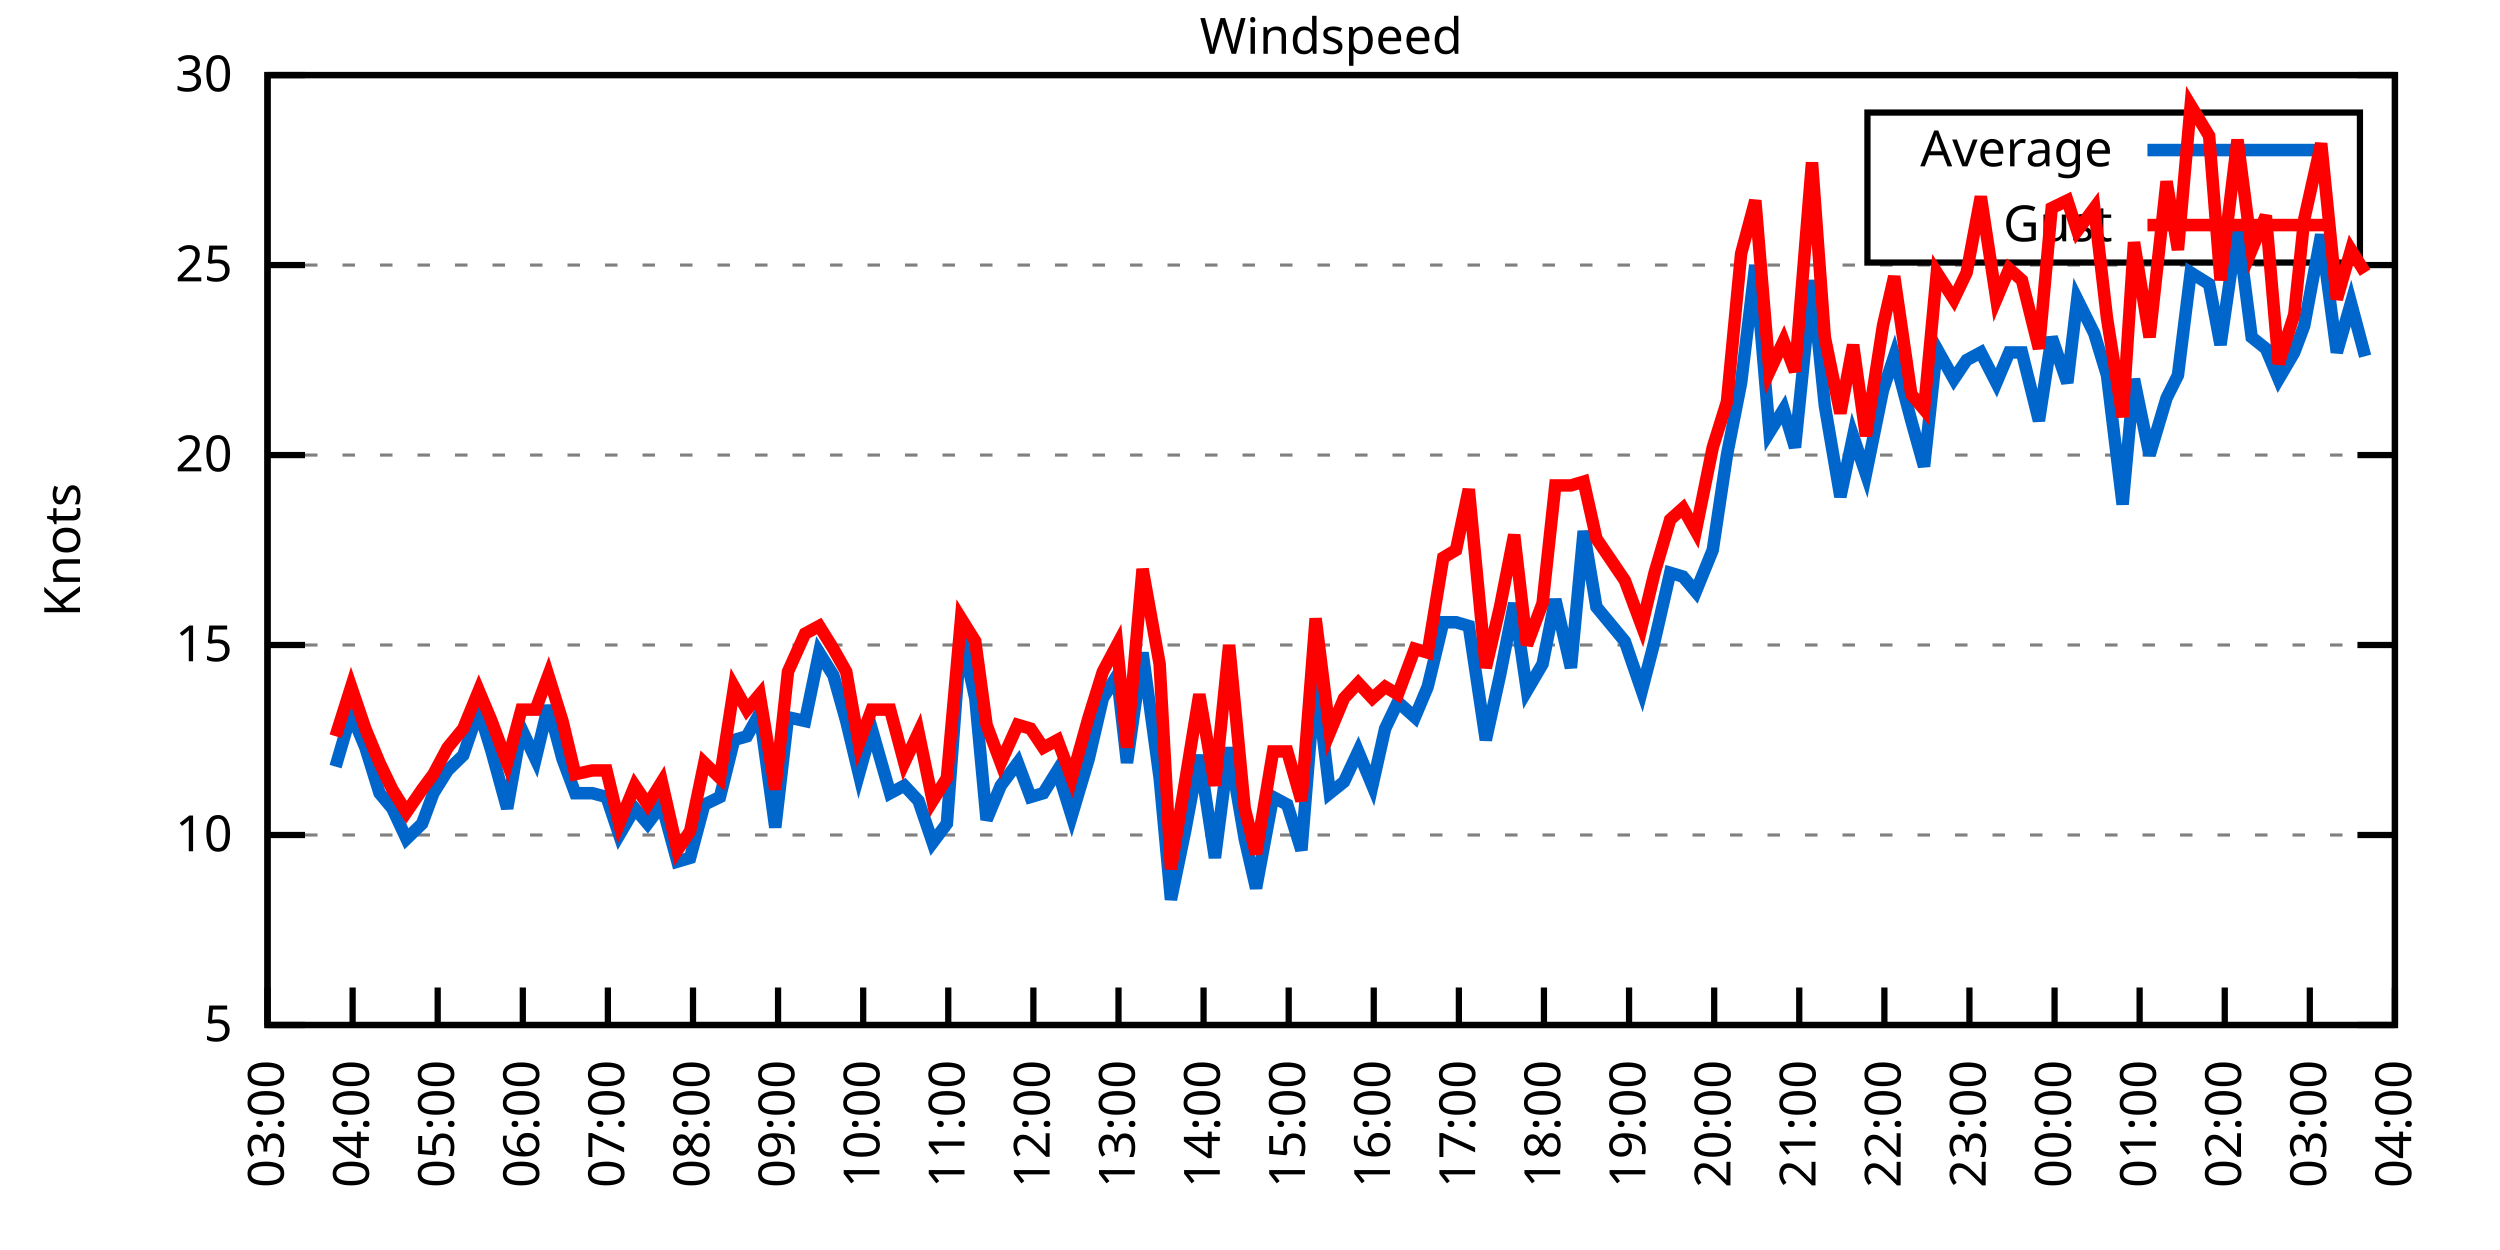
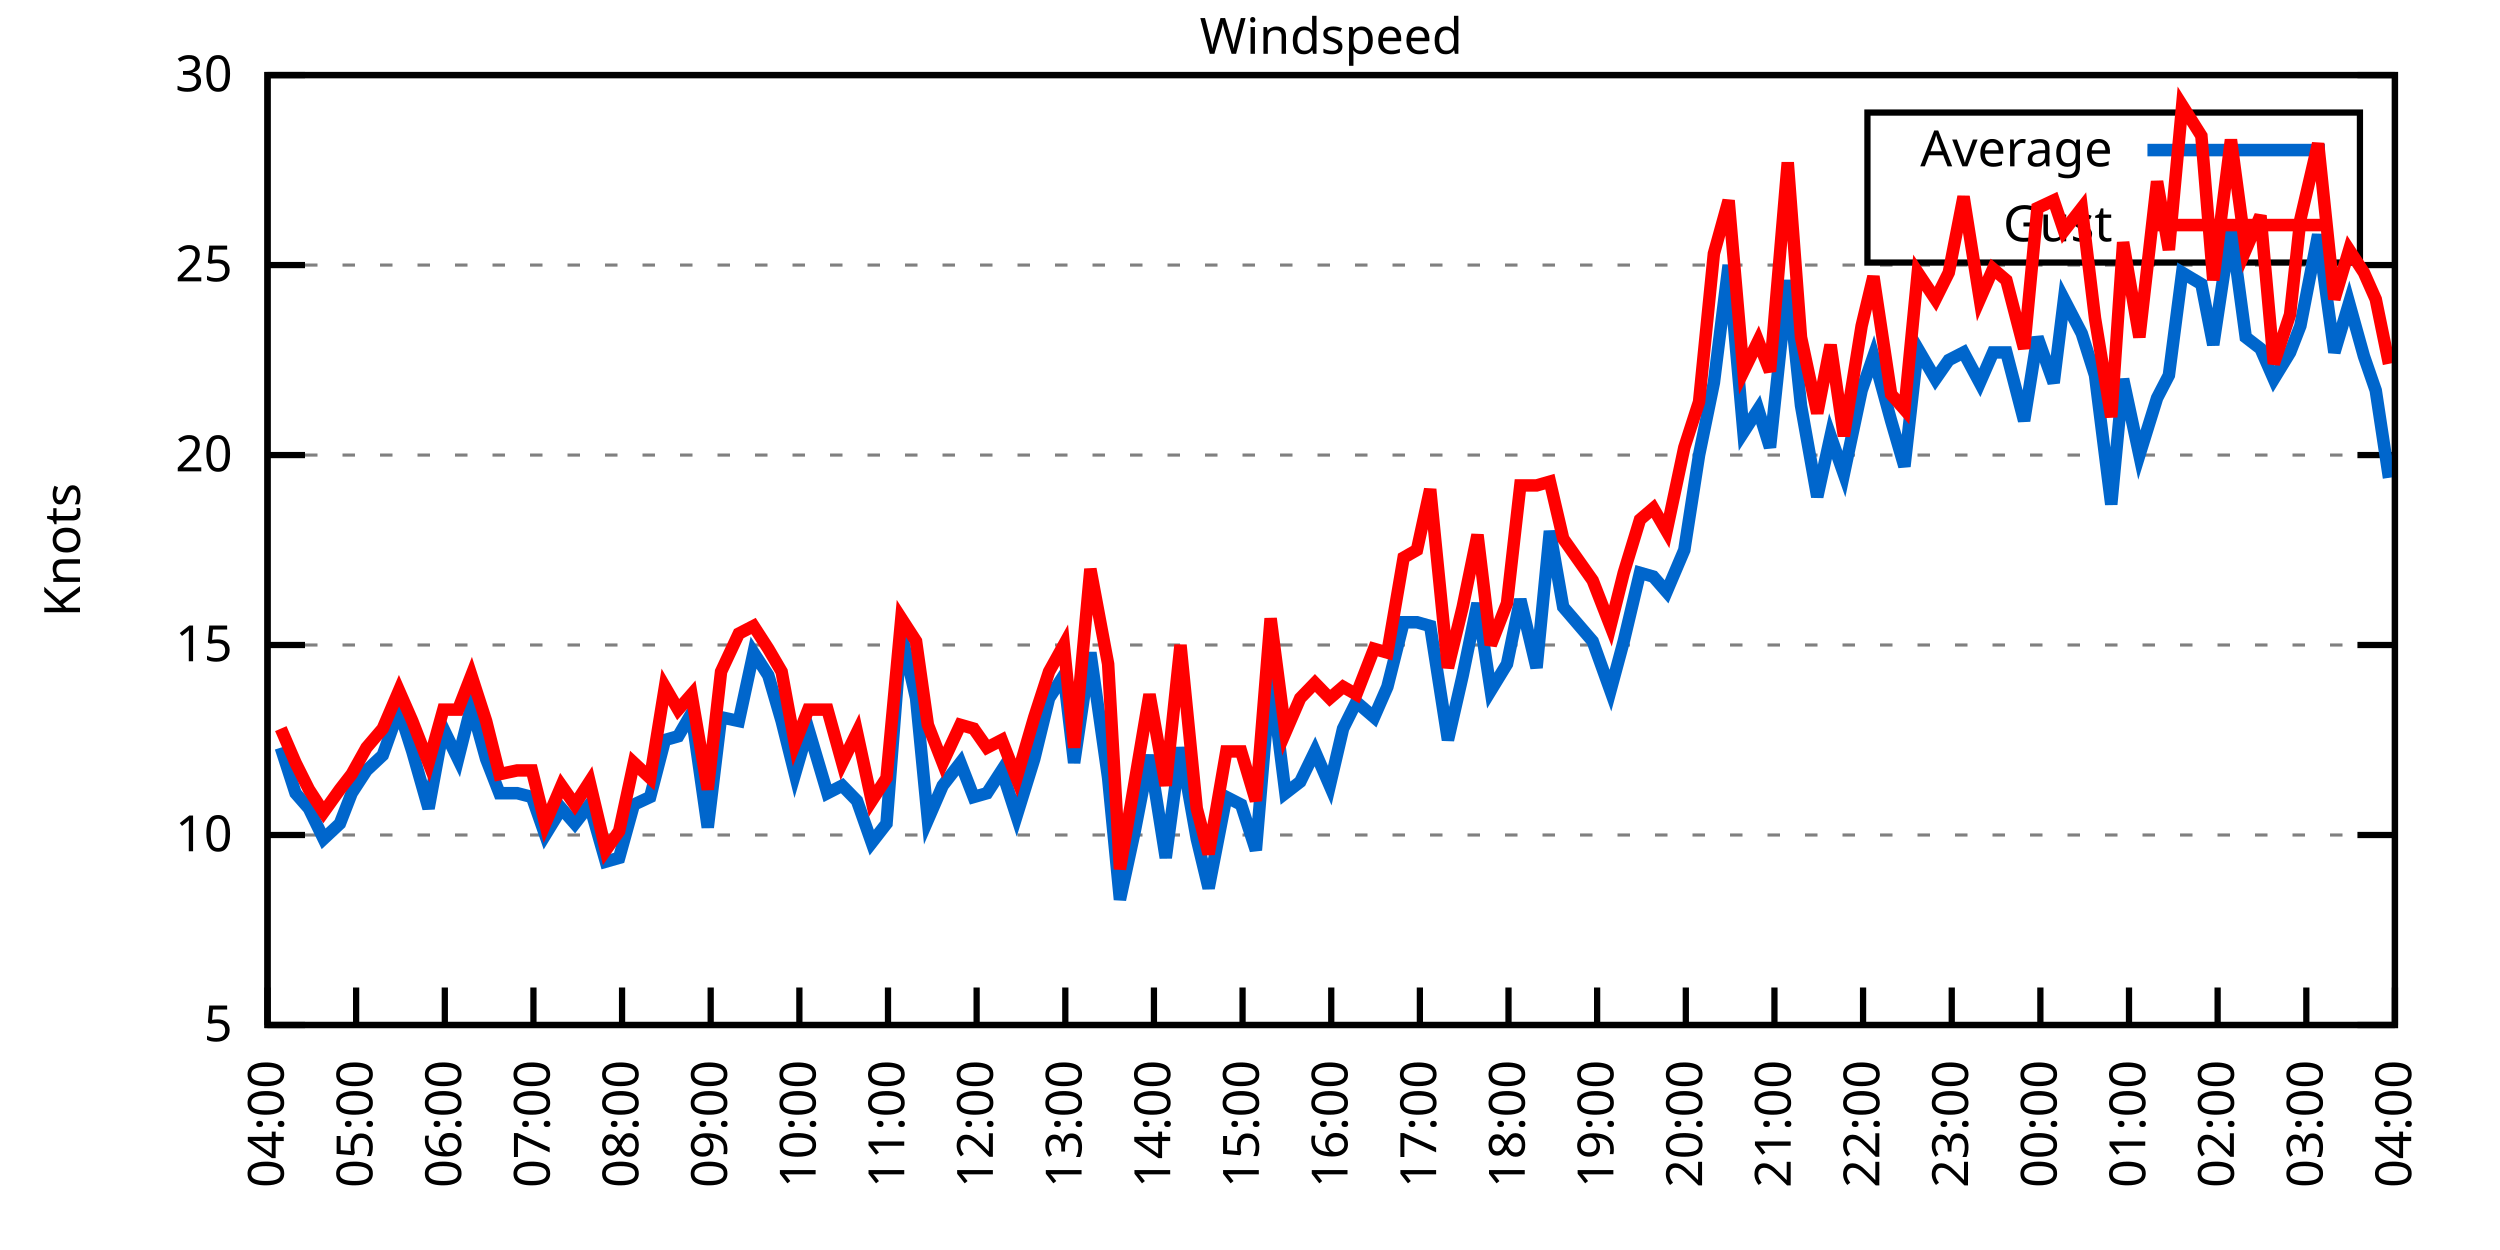
<svg xmlns="http://www.w3.org/2000/svg" xmlns:xlink="http://www.w3.org/1999/xlink" width="400" height="200" viewBox="0 0 400 200">
  <g id="gnuplot_canvas">
    <rect x="0" y="0" width="400" height="200" fill="none" />
    <defs>
      <circle id="gpDot" r="0.5" stroke-width="0.5" stroke="currentColor" />
      <path id="gpPt0" stroke-width="0.333" stroke="currentColor" d="M-1,0 h2 M0,-1 v2" />
      <path id="gpPt1" stroke-width="0.333" stroke="currentColor" d="M-1,-1 L1,1 M1,-1 L-1,1" />
      <path id="gpPt2" stroke-width="0.333" stroke="currentColor" d="M-1,0 L1,0 M0,-1 L0,1 M-1,-1 L1,1 M-1,1 L1,-1" />
      <rect id="gpPt3" stroke-width="0.333" stroke="currentColor" x="-1" y="-1" width="2" height="2" />
      <rect id="gpPt4" stroke-width="0.333" stroke="currentColor" fill="currentColor" x="-1" y="-1" width="2" height="2" />
      <circle id="gpPt5" stroke-width="0.333" stroke="currentColor" cx="0" cy="0" r="1" />
      <use xlink:href="#gpPt5" id="gpPt6" fill="currentColor" stroke="none" />
      <path id="gpPt7" stroke-width="0.333" stroke="currentColor" d="M0,-1.33 L-1.33,0.67 L1.33,0.67 z" />
      <use xlink:href="#gpPt7" id="gpPt8" fill="currentColor" stroke="none" />
      <use xlink:href="#gpPt7" id="gpPt9" stroke="currentColor" transform="rotate(180)" />
      <use xlink:href="#gpPt9" id="gpPt10" fill="currentColor" stroke="none" />
      <use xlink:href="#gpPt3" id="gpPt11" stroke="currentColor" transform="rotate(45)" />
      <use xlink:href="#gpPt11" id="gpPt12" fill="currentColor" stroke="none" />
      <path id="gpPt13" stroke-width="0.333" stroke="currentColor" d="M0,1.330 L1.265,0.411 L0.782,-1.067 L-0.782,-1.076 L-1.265,0.411 z" />
      <use xlink:href="#gpPt13" id="gpPt14" fill="currentColor" stroke="none" />
      <filter id="textbox" filterUnits="objectBoundingBox" x="0" y="0" height="1" width="1">
        <feFlood flood-color="white" flood-opacity="1" result="bgnd" />
        <feComposite in="SourceGraphic" in2="bgnd" operator="atop" />
      </filter>
      <filter id="greybox" filterUnits="objectBoundingBox" x="0" y="0" height="1" width="1">
        <feFlood flood-color="lightgrey" flood-opacity="1" result="grey" />
        <feComposite in="SourceGraphic" in2="grey" operator="atop" />
      </filter>
    </defs>
    <g fill="none" color="white" stroke="currentColor" stroke-width="1.00" stroke-linecap="butt" stroke-linejoin="miter">
</g>
    <g fill="none" color="black" stroke="currentColor" stroke-width="1.00" stroke-linecap="butt" stroke-linejoin="miter">
      <g stroke="none" shape-rendering="crispEdges">
        <polygon fill="rgb(255, 255, 255)" points="42.80,164.00 383.18,164.00 383.18,12.02 42.80,12.02 " />
      </g>
    </g>
    <g fill="none" color="black" stroke="currentColor" stroke-width="1.00" stroke-linecap="butt" stroke-linejoin="miter">
</g>
    <g fill="none" color="black" stroke="black" stroke-width="0.50" stroke-linecap="butt" stroke-linejoin="miter">
</g>
    <g fill="none" color="gray" stroke="currentColor" stroke-width="0.50" stroke-linecap="butt" stroke-linejoin="miter">
      <path stroke="gray" stroke-dasharray="2,4" class="gridline" d="M42.80,164.00 L383.19,164.00  " />
    </g>
    <g fill="none" color="gray" stroke="gray" stroke-width="1.00" stroke-linecap="butt" stroke-linejoin="miter">
</g>
    <g fill="none" color="black" stroke="currentColor" stroke-width="1.00" stroke-linecap="butt" stroke-linejoin="miter">
      <path stroke="black" d="M42.80,164.00 L48.80,164.00 M383.19,164.00 L377.19,164.00  " />
      <g transform="translate(37.20,166.60)" stroke="none" fill="black" font-family="Sans" font-size="8.00" text-anchor="end">
        <text>
          <tspan font-family="Sans"> 5</tspan>
        </text>
      </g>
    </g>
    <g fill="none" color="black" stroke="currentColor" stroke-width="1.00" stroke-linecap="butt" stroke-linejoin="miter">
</g>
    <g fill="none" color="black" stroke="black" stroke-width="0.50" stroke-linecap="butt" stroke-linejoin="miter">
</g>
    <g fill="none" color="gray" stroke="currentColor" stroke-width="0.50" stroke-linecap="butt" stroke-linejoin="miter">
      <path stroke="gray" stroke-dasharray="2,4" class="gridline" d="M42.80,133.60 L383.19,133.60  " />
    </g>
    <g fill="none" color="gray" stroke="gray" stroke-width="1.00" stroke-linecap="butt" stroke-linejoin="miter">
</g>
    <g fill="none" color="black" stroke="currentColor" stroke-width="1.00" stroke-linecap="butt" stroke-linejoin="miter">
      <path stroke="black" d="M42.80,133.60 L48.80,133.60 M383.19,133.60 L377.19,133.60  " />
      <g transform="translate(37.20,136.20)" stroke="none" fill="black" font-family="Sans" font-size="8.00" text-anchor="end">
        <text>
          <tspan font-family="Sans"> 10</tspan>
        </text>
      </g>
    </g>
    <g fill="none" color="black" stroke="currentColor" stroke-width="1.00" stroke-linecap="butt" stroke-linejoin="miter">
</g>
    <g fill="none" color="black" stroke="black" stroke-width="0.50" stroke-linecap="butt" stroke-linejoin="miter">
</g>
    <g fill="none" color="gray" stroke="currentColor" stroke-width="0.50" stroke-linecap="butt" stroke-linejoin="miter">
      <path stroke="gray" stroke-dasharray="2,4" class="gridline" d="M42.80,103.20 L383.19,103.20  " />
    </g>
    <g fill="none" color="gray" stroke="gray" stroke-width="1.00" stroke-linecap="butt" stroke-linejoin="miter">
</g>
    <g fill="none" color="black" stroke="currentColor" stroke-width="1.00" stroke-linecap="butt" stroke-linejoin="miter">
      <path stroke="black" d="M42.80,103.20 L48.80,103.20 M383.19,103.20 L377.19,103.20  " />
      <g transform="translate(37.20,105.80)" stroke="none" fill="black" font-family="Sans" font-size="8.00" text-anchor="end">
        <text>
          <tspan font-family="Sans"> 15</tspan>
        </text>
      </g>
    </g>
    <g fill="none" color="black" stroke="currentColor" stroke-width="1.00" stroke-linecap="butt" stroke-linejoin="miter">
</g>
    <g fill="none" color="black" stroke="black" stroke-width="0.50" stroke-linecap="butt" stroke-linejoin="miter">
</g>
    <g fill="none" color="gray" stroke="currentColor" stroke-width="0.50" stroke-linecap="butt" stroke-linejoin="miter">
      <path stroke="gray" stroke-dasharray="2,4" class="gridline" d="M42.80,72.81 L383.19,72.81  " />
    </g>
    <g fill="none" color="gray" stroke="gray" stroke-width="1.00" stroke-linecap="butt" stroke-linejoin="miter">
</g>
    <g fill="none" color="black" stroke="currentColor" stroke-width="1.00" stroke-linecap="butt" stroke-linejoin="miter">
      <path stroke="black" d="M42.80,72.81 L48.80,72.81 M383.19,72.81 L377.19,72.81  " />
      <g transform="translate(37.20,75.41)" stroke="none" fill="black" font-family="Sans" font-size="8.00" text-anchor="end">
        <text>
          <tspan font-family="Sans"> 20</tspan>
        </text>
      </g>
    </g>
    <g fill="none" color="black" stroke="currentColor" stroke-width="1.00" stroke-linecap="butt" stroke-linejoin="miter">
</g>
    <g fill="none" color="black" stroke="black" stroke-width="0.50" stroke-linecap="butt" stroke-linejoin="miter">
</g>
    <g fill="none" color="gray" stroke="currentColor" stroke-width="0.50" stroke-linecap="butt" stroke-linejoin="miter">
      <path stroke="gray" stroke-dasharray="2,4" class="gridline" d="M42.80,42.41 L383.19,42.41  " />
    </g>
    <g fill="none" color="gray" stroke="gray" stroke-width="1.00" stroke-linecap="butt" stroke-linejoin="miter">
</g>
    <g fill="none" color="black" stroke="currentColor" stroke-width="1.00" stroke-linecap="butt" stroke-linejoin="miter">
      <path stroke="black" d="M42.80,42.41 L48.80,42.41 M383.19,42.41 L377.19,42.41  " />
      <g transform="translate(37.20,45.01)" stroke="none" fill="black" font-family="Sans" font-size="8.00" text-anchor="end">
        <text>
          <tspan font-family="Sans"> 25</tspan>
        </text>
      </g>
    </g>
    <g fill="none" color="black" stroke="currentColor" stroke-width="1.00" stroke-linecap="butt" stroke-linejoin="miter">
</g>
    <g fill="none" color="black" stroke="black" stroke-width="0.50" stroke-linecap="butt" stroke-linejoin="miter">
</g>
    <g fill="none" color="gray" stroke="currentColor" stroke-width="0.50" stroke-linecap="butt" stroke-linejoin="miter">
      <path stroke="gray" stroke-dasharray="2,4" class="gridline" d="M42.80,12.01 L383.19,12.01  " />
    </g>
    <g fill="none" color="gray" stroke="gray" stroke-width="1.00" stroke-linecap="butt" stroke-linejoin="miter">
</g>
    <g fill="none" color="black" stroke="currentColor" stroke-width="1.00" stroke-linecap="butt" stroke-linejoin="miter">
      <path stroke="black" d="M42.80,12.01 L48.80,12.01 M383.19,12.01 L377.19,12.01  " />
      <g transform="translate(37.20,14.61)" stroke="none" fill="black" font-family="Sans" font-size="8.00" text-anchor="end">
        <text>
          <tspan font-family="Sans"> 30</tspan>
        </text>
      </g>
    </g>
    <g fill="none" color="black" stroke="currentColor" stroke-width="1.00" stroke-linecap="butt" stroke-linejoin="miter">
      <path stroke="black" d="M42.80,164.00 L42.80,158.00  " />
      <g transform="translate(45.40,169.60) rotate(270.00)" stroke="none" fill="black" font-family="Sans" font-size="8.00" text-anchor="end">
        <text>
-           <tspan font-family="Sans">03:00</tspan>
-         </text>
-       </g>
-     </g>
-     <g fill="none" color="black" stroke="currentColor" stroke-width="1.00" stroke-linecap="butt" stroke-linejoin="miter">
-       <path stroke="black" d="M56.42,164.00 L56.42,158.00  " />
-       <g transform="translate(59.02,169.60) rotate(270.00)" stroke="none" fill="black" font-family="Sans" font-size="8.00" text-anchor="end">
-         <text>
          <tspan font-family="Sans">04:00</tspan>
        </text>
      </g>
    </g>
    <g fill="none" color="black" stroke="currentColor" stroke-width="1.00" stroke-linecap="butt" stroke-linejoin="miter">
-       <path stroke="black" d="M70.03,164.00 L70.03,158.00  " />
-       <g transform="translate(72.63,169.60) rotate(270.00)" stroke="none" fill="black" font-family="Sans" font-size="8.00" text-anchor="end">
+       <path stroke="black" d="M56.98,164.00 L56.98,158.00  " />
+       <g transform="translate(59.58,169.60) rotate(270.00)" stroke="none" fill="black" font-family="Sans" font-size="8.00" text-anchor="end">
        <text>
          <tspan font-family="Sans">05:00</tspan>
        </text>
      </g>
    </g>
    <g fill="none" color="black" stroke="currentColor" stroke-width="1.00" stroke-linecap="butt" stroke-linejoin="miter">
-       <path stroke="black" d="M83.65,164.00 L83.65,158.00  " />
-       <g transform="translate(86.25,169.60) rotate(270.00)" stroke="none" fill="black" font-family="Sans" font-size="8.00" text-anchor="end">
+       <path stroke="black" d="M71.17,164.00 L71.17,158.00  " />
+       <g transform="translate(73.77,169.60) rotate(270.00)" stroke="none" fill="black" font-family="Sans" font-size="8.00" text-anchor="end">
        <text>
          <tspan font-family="Sans">06:00</tspan>
        </text>
      </g>
    </g>
    <g fill="none" color="black" stroke="currentColor" stroke-width="1.00" stroke-linecap="butt" stroke-linejoin="miter">
-       <path stroke="black" d="M97.26,164.00 L97.26,158.00  " />
-       <g transform="translate(99.86,169.60) rotate(270.00)" stroke="none" fill="black" font-family="Sans" font-size="8.00" text-anchor="end">
+       <path stroke="black" d="M85.35,164.00 L85.35,158.00  " />
+       <g transform="translate(87.95,169.60) rotate(270.00)" stroke="none" fill="black" font-family="Sans" font-size="8.00" text-anchor="end">
        <text>
          <tspan font-family="Sans">07:00</tspan>
        </text>
      </g>
    </g>
    <g fill="none" color="black" stroke="currentColor" stroke-width="1.00" stroke-linecap="butt" stroke-linejoin="miter">
-       <path stroke="black" d="M110.88,164.00 L110.88,158.00  " />
-       <g transform="translate(113.48,169.60) rotate(270.00)" stroke="none" fill="black" font-family="Sans" font-size="8.00" text-anchor="end">
+       <path stroke="black" d="M99.53,164.00 L99.53,158.00  " />
+       <g transform="translate(102.13,169.60) rotate(270.00)" stroke="none" fill="black" font-family="Sans" font-size="8.00" text-anchor="end">
        <text>
          <tspan font-family="Sans">08:00</tspan>
        </text>
      </g>
    </g>
    <g fill="none" color="black" stroke="currentColor" stroke-width="1.00" stroke-linecap="butt" stroke-linejoin="miter">
-       <path stroke="black" d="M124.49,164.00 L124.49,158.00  " />
-       <g transform="translate(127.09,169.60) rotate(270.00)" stroke="none" fill="black" font-family="Sans" font-size="8.00" text-anchor="end">
+       <path stroke="black" d="M113.71,164.00 L113.71,158.00  " />
+       <g transform="translate(116.31,169.60) rotate(270.00)" stroke="none" fill="black" font-family="Sans" font-size="8.00" text-anchor="end">
        <text>
          <tspan font-family="Sans">09:00</tspan>
        </text>
      </g>
    </g>
    <g fill="none" color="black" stroke="currentColor" stroke-width="1.00" stroke-linecap="butt" stroke-linejoin="miter">
-       <path stroke="black" d="M138.11,164.00 L138.11,158.00  " />
-       <g transform="translate(140.71,169.60) rotate(270.00)" stroke="none" fill="black" font-family="Sans" font-size="8.00" text-anchor="end">
+       <path stroke="black" d="M127.90,164.00 L127.90,158.00  " />
+       <g transform="translate(130.50,169.60) rotate(270.00)" stroke="none" fill="black" font-family="Sans" font-size="8.00" text-anchor="end">
        <text>
          <tspan font-family="Sans">10:00</tspan>
        </text>
      </g>
    </g>
    <g fill="none" color="black" stroke="currentColor" stroke-width="1.00" stroke-linecap="butt" stroke-linejoin="miter">
-       <path stroke="black" d="M151.72,164.00 L151.72,158.00  " />
-       <g transform="translate(154.32,169.60) rotate(270.00)" stroke="none" fill="black" font-family="Sans" font-size="8.00" text-anchor="end">
+       <path stroke="black" d="M142.08,164.00 L142.08,158.00  " />
+       <g transform="translate(144.68,169.60) rotate(270.00)" stroke="none" fill="black" font-family="Sans" font-size="8.00" text-anchor="end">
        <text>
          <tspan font-family="Sans">11:00</tspan>
        </text>
      </g>
    </g>
    <g fill="none" color="black" stroke="currentColor" stroke-width="1.00" stroke-linecap="butt" stroke-linejoin="miter">
-       <path stroke="black" d="M165.34,164.00 L165.34,158.00  " />
-       <g transform="translate(167.94,169.60) rotate(270.00)" stroke="none" fill="black" font-family="Sans" font-size="8.00" text-anchor="end">
+       <path stroke="black" d="M156.26,164.00 L156.26,158.00  " />
+       <g transform="translate(158.86,169.60) rotate(270.00)" stroke="none" fill="black" font-family="Sans" font-size="8.00" text-anchor="end">
        <text>
          <tspan font-family="Sans">12:00</tspan>
        </text>
      </g>
    </g>
    <g fill="none" color="black" stroke="currentColor" stroke-width="1.00" stroke-linecap="butt" stroke-linejoin="miter">
-       <path stroke="black" d="M178.96,164.00 L178.96,158.00  " />
-       <g transform="translate(181.56,169.60) rotate(270.00)" stroke="none" fill="black" font-family="Sans" font-size="8.00" text-anchor="end">
+       <path stroke="black" d="M170.45,164.00 L170.45,158.00  " />
+       <g transform="translate(173.05,169.60) rotate(270.00)" stroke="none" fill="black" font-family="Sans" font-size="8.00" text-anchor="end">
        <text>
          <tspan font-family="Sans">13:00</tspan>
        </text>
      </g>
    </g>
    <g fill="none" color="black" stroke="currentColor" stroke-width="1.00" stroke-linecap="butt" stroke-linejoin="miter">
-       <path stroke="black" d="M192.57,164.00 L192.57,158.00  " />
-       <g transform="translate(195.17,169.60) rotate(270.00)" stroke="none" fill="black" font-family="Sans" font-size="8.00" text-anchor="end">
+       <path stroke="black" d="M184.63,164.00 L184.63,158.00  " />
+       <g transform="translate(187.23,169.60) rotate(270.00)" stroke="none" fill="black" font-family="Sans" font-size="8.00" text-anchor="end">
        <text>
          <tspan font-family="Sans">14:00</tspan>
        </text>
      </g>
    </g>
    <g fill="none" color="black" stroke="currentColor" stroke-width="1.00" stroke-linecap="butt" stroke-linejoin="miter">
-       <path stroke="black" d="M206.19,164.00 L206.19,158.00  " />
-       <g transform="translate(208.79,169.60) rotate(270.00)" stroke="none" fill="black" font-family="Sans" font-size="8.00" text-anchor="end">
+       <path stroke="black" d="M198.81,164.00 L198.81,158.00  " />
+       <g transform="translate(201.41,169.60) rotate(270.00)" stroke="none" fill="black" font-family="Sans" font-size="8.00" text-anchor="end">
        <text>
          <tspan font-family="Sans">15:00</tspan>
        </text>
      </g>
    </g>
    <g fill="none" color="black" stroke="currentColor" stroke-width="1.00" stroke-linecap="butt" stroke-linejoin="miter">
-       <path stroke="black" d="M219.80,164.00 L219.80,158.00  " />
-       <g transform="translate(222.40,169.60) rotate(270.00)" stroke="none" fill="black" font-family="Sans" font-size="8.00" text-anchor="end">
+       <path stroke="black" d="M213.00,164.00 L213.00,158.00  " />
+       <g transform="translate(215.60,169.60) rotate(270.00)" stroke="none" fill="black" font-family="Sans" font-size="8.00" text-anchor="end">
        <text>
          <tspan font-family="Sans">16:00</tspan>
        </text>
      </g>
    </g>
    <g fill="none" color="black" stroke="currentColor" stroke-width="1.00" stroke-linecap="butt" stroke-linejoin="miter">
-       <path stroke="black" d="M233.42,164.00 L233.42,158.00  " />
-       <g transform="translate(236.02,169.60) rotate(270.00)" stroke="none" fill="black" font-family="Sans" font-size="8.00" text-anchor="end">
+       <path stroke="black" d="M227.18,164.00 L227.18,158.00  " />
+       <g transform="translate(229.78,169.60) rotate(270.00)" stroke="none" fill="black" font-family="Sans" font-size="8.00" text-anchor="end">
        <text>
          <tspan font-family="Sans">17:00</tspan>
        </text>
      </g>
    </g>
    <g fill="none" color="black" stroke="currentColor" stroke-width="1.00" stroke-linecap="butt" stroke-linejoin="miter">
-       <path stroke="black" d="M247.03,164.00 L247.03,158.00  " />
-       <g transform="translate(249.63,169.60) rotate(270.00)" stroke="none" fill="black" font-family="Sans" font-size="8.00" text-anchor="end">
+       <path stroke="black" d="M241.36,164.00 L241.36,158.00  " />
+       <g transform="translate(243.96,169.60) rotate(270.00)" stroke="none" fill="black" font-family="Sans" font-size="8.00" text-anchor="end">
        <text>
          <tspan font-family="Sans">18:00</tspan>
        </text>
      </g>
    </g>
    <g fill="none" color="black" stroke="currentColor" stroke-width="1.00" stroke-linecap="butt" stroke-linejoin="miter">
-       <path stroke="black" d="M260.65,164.00 L260.65,158.00  " />
-       <g transform="translate(263.25,169.60) rotate(270.00)" stroke="none" fill="black" font-family="Sans" font-size="8.00" text-anchor="end">
+       <path stroke="black" d="M255.54,164.00 L255.54,158.00  " />
+       <g transform="translate(258.14,169.60) rotate(270.00)" stroke="none" fill="black" font-family="Sans" font-size="8.00" text-anchor="end">
        <text>
          <tspan font-family="Sans">19:00</tspan>
        </text>
      </g>
    </g>
    <g fill="none" color="black" stroke="currentColor" stroke-width="1.00" stroke-linecap="butt" stroke-linejoin="miter">
-       <path stroke="black" d="M274.27,164.00 L274.27,158.00  " />
-       <g transform="translate(276.87,169.60) rotate(270.00)" stroke="none" fill="black" font-family="Sans" font-size="8.00" text-anchor="end">
+       <path stroke="black" d="M269.73,164.00 L269.73,158.00  " />
+       <g transform="translate(272.33,169.60) rotate(270.00)" stroke="none" fill="black" font-family="Sans" font-size="8.00" text-anchor="end">
        <text>
          <tspan font-family="Sans">20:00</tspan>
        </text>
      </g>
    </g>
    <g fill="none" color="black" stroke="currentColor" stroke-width="1.00" stroke-linecap="butt" stroke-linejoin="miter">
-       <path stroke="black" d="M287.88,164.00 L287.88,158.00  " />
-       <g transform="translate(290.48,169.60) rotate(270.00)" stroke="none" fill="black" font-family="Sans" font-size="8.00" text-anchor="end">
+       <path stroke="black" d="M283.91,164.00 L283.91,158.00  " />
+       <g transform="translate(286.51,169.60) rotate(270.00)" stroke="none" fill="black" font-family="Sans" font-size="8.00" text-anchor="end">
        <text>
          <tspan font-family="Sans">21:00</tspan>
        </text>
      </g>
    </g>
    <g fill="none" color="black" stroke="currentColor" stroke-width="1.00" stroke-linecap="butt" stroke-linejoin="miter">
-       <path stroke="black" d="M301.50,164.00 L301.50,158.00  " />
-       <g transform="translate(304.10,169.60) rotate(270.00)" stroke="none" fill="black" font-family="Sans" font-size="8.00" text-anchor="end">
+       <path stroke="black" d="M298.09,164.00 L298.09,158.00  " />
+       <g transform="translate(300.69,169.60) rotate(270.00)" stroke="none" fill="black" font-family="Sans" font-size="8.00" text-anchor="end">
        <text>
          <tspan font-family="Sans">22:00</tspan>
        </text>
      </g>
    </g>
    <g fill="none" color="black" stroke="currentColor" stroke-width="1.00" stroke-linecap="butt" stroke-linejoin="miter">
-       <path stroke="black" d="M315.11,164.00 L315.11,158.00  " />
-       <g transform="translate(317.71,169.60) rotate(270.00)" stroke="none" fill="black" font-family="Sans" font-size="8.00" text-anchor="end">
+       <path stroke="black" d="M312.28,164.00 L312.28,158.00  " />
+       <g transform="translate(314.88,169.60) rotate(270.00)" stroke="none" fill="black" font-family="Sans" font-size="8.00" text-anchor="end">
        <text>
          <tspan font-family="Sans">23:00</tspan>
        </text>
      </g>
    </g>
    <g fill="none" color="black" stroke="currentColor" stroke-width="1.00" stroke-linecap="butt" stroke-linejoin="miter">
-       <path stroke="black" d="M328.73,164.00 L328.73,158.00  " />
-       <g transform="translate(331.33,169.60) rotate(270.00)" stroke="none" fill="black" font-family="Sans" font-size="8.00" text-anchor="end">
+       <path stroke="black" d="M326.46,164.00 L326.46,158.00  " />
+       <g transform="translate(329.06,169.60) rotate(270.00)" stroke="none" fill="black" font-family="Sans" font-size="8.00" text-anchor="end">
        <text>
          <tspan font-family="Sans">00:00</tspan>
        </text>
      </g>
    </g>
    <g fill="none" color="black" stroke="currentColor" stroke-width="1.00" stroke-linecap="butt" stroke-linejoin="miter">
-       <path stroke="black" d="M342.34,164.00 L342.34,158.00  " />
-       <g transform="translate(344.94,169.60) rotate(270.00)" stroke="none" fill="black" font-family="Sans" font-size="8.00" text-anchor="end">
+       <path stroke="black" d="M340.64,164.00 L340.64,158.00  " />
+       <g transform="translate(343.24,169.60) rotate(270.00)" stroke="none" fill="black" font-family="Sans" font-size="8.00" text-anchor="end">
        <text>
          <tspan font-family="Sans">01:00</tspan>
        </text>
      </g>
    </g>
    <g fill="none" color="black" stroke="currentColor" stroke-width="1.00" stroke-linecap="butt" stroke-linejoin="miter">
-       <path stroke="black" d="M355.96,164.00 L355.96,158.00  " />
-       <g transform="translate(358.56,169.60) rotate(270.00)" stroke="none" fill="black" font-family="Sans" font-size="8.00" text-anchor="end">
+       <path stroke="black" d="M354.82,164.00 L354.82,158.00  " />
+       <g transform="translate(357.42,169.60) rotate(270.00)" stroke="none" fill="black" font-family="Sans" font-size="8.00" text-anchor="end">
        <text>
          <tspan font-family="Sans">02:00</tspan>
        </text>
      </g>
    </g>
    <g fill="none" color="black" stroke="currentColor" stroke-width="1.00" stroke-linecap="butt" stroke-linejoin="miter">
-       <path stroke="black" d="M369.57,164.00 L369.57,158.00  " />
-       <g transform="translate(372.17,169.60) rotate(270.00)" stroke="none" fill="black" font-family="Sans" font-size="8.00" text-anchor="end">
+       <path stroke="black" d="M369.01,164.00 L369.01,158.00  " />
+       <g transform="translate(371.61,169.60) rotate(270.00)" stroke="none" fill="black" font-family="Sans" font-size="8.00" text-anchor="end">
        <text>
          <tspan font-family="Sans">03:00</tspan>
        </text>
      </g>
    </g>
    <g fill="none" color="black" stroke="currentColor" stroke-width="1.00" stroke-linecap="butt" stroke-linejoin="miter">
      <path stroke="black" d="M383.19,164.00 L383.19,158.00  " />
      <g transform="translate(385.79,169.60) rotate(270.00)" stroke="none" fill="black" font-family="Sans" font-size="8.00" text-anchor="end">
        <text>
          <tspan font-family="Sans">04:00</tspan>
        </text>
      </g>
    </g>
    <g fill="none" color="black" stroke="currentColor" stroke-width="1.00" stroke-linecap="butt" stroke-linejoin="miter">
</g>
    <g fill="none" color="black" stroke="currentColor" stroke-width="1.00" stroke-linecap="butt" stroke-linejoin="miter">
      <path stroke="black" d="M42.80,12.01 L42.80,164.00 L383.19,164.00 L383.19,12.01 L42.80,12.01 Z  " />
    </g>
    <g fill="none" color="black" stroke="currentColor" stroke-width="1.00" stroke-linecap="butt" stroke-linejoin="miter">
</g>
    <g fill="none" color="black" stroke="currentColor" stroke-width="1.00" stroke-linecap="butt" stroke-linejoin="miter">
      <path stroke="black" d="M298.79,42.01 L298.79,18.01 L377.59,18.01 L377.59,42.01 L298.79,42.01 Z  " />
    </g>
    <g id="Windspeed_plot_1">
      <g fill="none" color="white" stroke="black" stroke-width="2.00" stroke-linecap="butt" stroke-linejoin="miter">
</g>
      <g fill="none" color="black" stroke="currentColor" stroke-width="2.00" stroke-linecap="butt" stroke-linejoin="miter">
        <g transform="translate(337.99,26.61)" stroke="none" fill="black" font-family="Sans" font-size="8.00" text-anchor="end">
          <text>
            <tspan font-family="Sans">Average</tspan>
          </text>
        </g>
      </g>
      <g fill="none" color="black" stroke="currentColor" stroke-width="2.00" stroke-linecap="butt" stroke-linejoin="miter">
-         <path stroke="rgb(  0, 102, 204)" d="M343.59,24.01 L371.99,24.01 M53.69,122.66 L56.19,114.15 L58.46,119.62 L60.73,126.91 L62.77,129.35 L65.04,134.21   L67.54,131.78 L69.35,126.91 L71.62,123.27 L74.12,120.83 L76.61,113.54 L78.65,120.23 L81.15,129.35 L83.42,116.58   L85.69,121.44 L87.73,112.93 L90.00,121.44 L92.04,126.91 L94.77,126.91 L97.04,127.52 L99.08,133.60 L101.57,129.35   L103.62,131.78 L105.89,128.74 L108.38,137.86 L110.42,137.25 L112.69,128.74 L115.19,127.52 L117.46,118.40 L119.50,117.80   L121.54,114.15 L124.04,132.39 L126.08,114.76 L128.81,115.36 L131.07,104.42 L133.34,108.07 L135.39,115.36 L137.43,123.87   L139.47,116.58 L142.42,126.91 L144.69,125.70 L146.96,128.13 L149.23,134.82 L151.50,131.78 L153.77,101.38 L156.04,111.72   L157.85,131.17 L160.12,125.70 L162.84,122.05 L164.89,127.52 L166.93,126.91 L169.20,123.27 L171.47,130.56 L174.19,121.44   L176.46,111.72 L178.73,108.07 L180.32,122.05 L182.81,104.42 L185.54,124.48 L187.35,143.94 L189.62,132.99 L191.89,120.83   L194.39,137.25 L196.66,119.62 L199.15,134.21 L200.97,142.11 L203.69,127.52 L205.96,128.74 L208.23,136.03 L210.50,108.07   L212.77,126.91 L215.04,125.09 L217.31,120.23 L219.58,125.70 L221.62,116.58 L223.66,112.32 L226.38,114.76 L228.43,109.89   L230.92,99.56 L232.96,99.56 L235.01,100.16 L237.73,118.40 L240.00,108.07 L242.27,96.52 L244.31,110.50 L246.81,106.24   L248.85,95.91 L251.35,106.85 L253.39,84.97 L255.43,97.12 L259.97,102.60 L262.69,110.50 L264.73,102.60 L267.23,91.65   L269.27,92.26 L271.32,94.69 L274.04,88.00 L276.31,72.81 L278.58,61.25 L280.85,42.41 L283.12,69.16 L285.38,65.51   L287.20,71.59 L289.92,44.84 L291.97,64.90 L294.46,79.49 L296.50,69.77 L298.55,75.85 L301.27,62.47 L303.08,57.00   L305.81,67.33 L307.85,74.63 L309.89,55.78 L312.62,60.65 L314.66,57.61 L316.93,56.39 L319.42,61.25 L321.47,56.39   L323.51,56.39 L326.23,67.33 L328.27,53.96 L330.77,61.25 L332.36,47.88 L335.08,53.35 L337.12,60.04 L339.62,80.71   L341.44,60.65 L343.93,72.81 L346.65,63.69 L348.47,60.04 L350.51,43.62 L353.46,45.45 L355.28,55.18 L358.00,36.33   L360.27,53.96 L362.54,55.78 L364.58,60.65 L367.08,56.39 L368.67,52.14 L371.39,37.54 L373.89,56.39 L376.16,48.49   L378.42,57.00  " />
+         <path stroke="rgb(  0, 102, 204)" d="M343.59,24.01 L371.99,24.01 M44.93,119.62 L47.29,126.91 L49.42,129.35 L51.78,134.21 L54.38,131.78 L56.27,126.91   L58.64,123.27 L61.24,120.83 L63.84,113.54 L65.97,120.23 L68.57,129.35 L70.93,116.58 L73.29,121.44 L75.42,112.93   L77.78,121.44 L79.91,126.91 L82.75,126.91 L85.11,127.52 L87.24,133.60 L89.84,129.35 L91.97,131.78 L94.33,128.74   L96.93,137.86 L99.06,137.25 L101.42,128.74 L104.02,127.52 L106.39,118.40 L108.51,117.80 L110.64,114.15 L113.24,132.39   L115.37,114.76 L118.21,115.36 L120.57,104.42 L122.93,108.07 L125.06,115.36 L127.19,123.87 L129.32,116.58 L132.39,126.91   L134.75,125.70 L137.12,128.13 L139.48,134.82 L141.84,131.78 L144.21,101.38 L146.57,111.72 L148.46,131.17 L150.83,125.70   L153.66,122.05 L155.79,127.52 L157.92,126.91 L160.28,123.27 L162.65,130.56 L165.48,121.44 L167.85,111.72 L170.21,108.07   L171.86,122.05 L174.46,104.42 L177.30,124.48 L179.19,143.94 L181.56,132.99 L183.92,120.83 L186.52,137.25 L188.88,119.62   L191.48,134.21 L193.38,142.11 L196.21,127.52 L198.58,128.74 L200.94,136.03 L203.30,108.07 L205.67,126.91 L208.03,125.09   L210.39,120.23 L212.76,125.70 L214.89,116.58 L217.01,112.32 L219.85,114.76 L221.98,109.89 L224.58,99.56 L226.71,99.56   L228.83,100.16 L231.67,118.40 L234.03,108.07 L236.40,96.52 L238.52,110.50 L241.12,106.24 L243.25,95.91 L245.85,106.85   L247.98,84.97 L250.11,97.12 L254.83,102.60 L257.67,110.50 L259.80,102.60 L262.40,91.65 L264.53,92.26 L266.65,94.69   L269.49,88.00 L271.85,72.81 L274.22,61.25 L276.58,42.41 L278.95,69.16 L281.31,65.51 L283.20,71.59 L286.04,44.84   L288.16,64.90 L290.76,79.49 L292.89,69.77 L295.02,75.85 L297.86,62.47 L299.75,57.00 L302.58,67.33 L304.71,74.63   L306.84,55.78 L309.68,60.65 L311.80,57.61 L314.17,56.39 L316.77,61.25 L318.89,56.39 L321.02,56.39 L323.86,67.33   L325.99,53.96 L328.59,61.25 L330.24,47.88 L333.08,53.35 L335.20,60.04 L337.80,80.71 L339.70,60.65 L342.30,72.81   L345.13,63.69 L347.02,60.04 L349.15,43.62 L352.22,45.45 L354.12,55.18 L356.95,36.33 L359.32,53.96 L361.68,55.78   L363.81,60.65 L366.41,56.39 L368.06,52.14 L370.90,37.54 L373.50,56.39 L375.86,48.49 L378.23,57.00 L380.12,62.47   L382.24,76.45  " />
      </g>
    </g>
    <g id="Windspeed_plot_2">
      <g fill="none" color="black" stroke="currentColor" stroke-width="2.00" stroke-linecap="butt" stroke-linejoin="miter">
        <g transform="translate(337.99,38.61)" stroke="none" fill="black" font-family="Sans" font-size="8.00" text-anchor="end">
          <text>
            <tspan font-family="Sans">Gust</tspan>
          </text>
        </g>
      </g>
      <g fill="none" color="black" stroke="currentColor" stroke-width="2.00" stroke-linecap="butt" stroke-linejoin="miter">
-         <path stroke="rgb(255,   0,   0)" d="M343.59,36.01 L371.99,36.01 M53.69,117.80 L56.19,109.89 L58.46,116.58 L60.73,122.05 L62.77,126.31 L65.04,129.95   L67.54,126.31 L69.35,123.87 L71.62,119.62 L74.12,116.58 L76.61,110.50 L78.65,115.36 L81.15,122.05 L83.42,113.54   L85.69,113.54 L87.73,108.07 L90.00,115.36 L92.04,123.87 L94.77,123.27 L97.04,123.27 L99.08,131.78 L101.57,125.70   L103.62,128.74 L105.89,125.09 L108.38,136.03 L110.42,132.99 L112.69,122.05 L115.19,124.48 L117.46,109.89 L119.50,113.54   L121.54,111.11 L124.04,126.31 L126.08,107.46 L128.81,101.38 L131.07,100.16 L133.34,103.81 L135.39,107.46 L137.43,119.01   L139.47,113.54 L142.42,113.54 L144.69,122.05 L146.96,117.19 L149.23,128.13 L151.50,124.48 L153.77,98.95 L156.04,102.60   L157.85,115.97 L160.12,122.05 L162.84,115.97 L164.89,116.58 L166.93,119.62 L169.20,118.40 L171.47,124.48 L174.19,114.76   L176.46,107.46 L178.73,103.20 L180.32,119.62 L182.81,91.04 L185.54,106.24 L187.35,139.07 L189.62,125.09 L191.89,111.11   L194.39,125.70 L196.66,103.20 L199.15,129.35 L200.97,136.64 L203.69,120.23 L205.96,120.23 L208.23,128.13 L210.50,98.95   L212.77,117.19 L215.04,111.72 L217.31,109.28 L219.58,111.72 L221.62,109.89 L223.66,111.11 L226.38,103.81 L228.43,104.42   L230.92,89.22 L232.96,88.00 L235.01,78.28 L237.73,106.85 L240.00,97.12 L242.27,85.57 L244.31,103.20 L246.81,96.52   L248.85,77.67 L251.35,77.67 L253.39,77.06 L255.43,86.18 L259.97,92.87 L262.69,100.16 L264.73,91.65 L267.23,83.14   L269.27,81.32 L271.32,84.97 L274.04,71.59 L276.31,64.29 L278.58,40.58 L280.85,32.07 L283.12,59.43 L285.38,54.57   L287.20,59.43 L289.92,25.99 L291.97,53.96 L294.46,66.12 L296.50,55.18 L298.55,69.77 L301.27,52.14 L303.08,44.23   L305.81,63.08 L307.85,65.51 L309.89,43.62 L312.62,47.88 L314.66,43.62 L316.93,31.46 L319.42,47.88 L321.47,43.02   L323.51,44.84 L326.23,55.78 L328.27,33.29 L330.77,32.07 L332.36,36.94 L335.08,33.29 L337.12,50.92 L339.62,66.73   L341.44,38.76 L343.93,53.96 L346.65,29.03 L348.47,39.98 L350.51,16.87 L353.46,21.74 L355.28,44.84 L358.00,22.35   L360.27,39.98 L362.54,34.50 L364.58,58.21 L367.08,50.31 L368.67,35.11 L371.39,22.95 L373.89,47.88 L376.16,39.98   L378.42,43.62  " />
+         <path stroke="rgb(255,   0,   0)" d="M343.59,36.01 L371.99,36.01 M44.93,116.58 L47.29,122.05 L49.42,126.31 L51.78,129.95 L54.38,126.31 L56.27,123.87   L58.64,119.62 L61.24,116.58 L63.84,110.50 L65.97,115.36 L68.57,122.05 L70.93,113.54 L73.29,113.54 L75.42,108.07   L77.78,115.36 L79.91,123.87 L82.75,123.27 L85.11,123.27 L87.24,131.78 L89.84,125.70 L91.97,128.74 L94.33,125.09   L96.93,136.03 L99.06,132.99 L101.42,122.05 L104.02,124.48 L106.39,109.89 L108.51,113.54 L110.64,111.11 L113.24,126.31   L115.37,107.46 L118.21,101.38 L120.57,100.16 L122.93,103.81 L125.06,107.46 L127.19,119.01 L129.32,113.54 L132.39,113.54   L134.75,122.05 L137.12,117.19 L139.48,128.13 L141.84,124.48 L144.21,98.95 L146.57,102.60 L148.46,115.97 L150.83,122.05   L153.66,115.97 L155.79,116.58 L157.92,119.62 L160.28,118.40 L162.65,124.48 L165.48,114.76 L167.85,107.46 L170.21,103.20   L171.86,119.62 L174.46,91.04 L177.30,106.24 L179.19,139.07 L181.56,125.09 L183.92,111.11 L186.52,125.70 L188.88,103.20   L191.48,129.35 L193.38,136.64 L196.21,120.23 L198.58,120.23 L200.94,128.13 L203.30,98.95 L205.67,117.19 L208.03,111.72   L210.39,109.28 L212.76,111.72 L214.89,109.89 L217.01,111.11 L219.85,103.81 L221.98,104.42 L224.58,89.22 L226.71,88.00   L228.83,78.28 L231.67,106.85 L234.03,97.12 L236.40,85.57 L238.52,103.20 L241.12,96.52 L243.25,77.67 L245.85,77.67   L247.98,77.06 L250.11,86.18 L254.83,92.87 L257.67,100.16 L259.80,91.65 L262.40,83.14 L264.53,81.32 L266.65,84.97   L269.49,71.59 L271.85,64.29 L274.22,40.58 L276.58,32.07 L278.95,59.43 L281.31,54.57 L283.20,59.43 L286.04,25.99   L288.16,53.96 L290.76,66.12 L292.89,55.18 L295.02,69.77 L297.86,52.14 L299.75,44.23 L302.58,63.08 L304.71,65.51   L306.84,43.62 L309.68,47.88 L311.80,43.62 L314.17,31.46 L316.77,47.88 L318.89,43.02 L321.02,44.84 L323.86,55.78   L325.99,33.29 L328.59,32.07 L330.24,36.94 L333.08,33.29 L335.20,50.92 L337.80,66.73 L339.70,38.76 L342.30,53.96   L345.13,29.03 L347.02,39.98 L349.15,16.87 L352.22,21.74 L354.12,44.84 L356.95,22.35 L359.32,39.98 L361.68,34.50   L363.81,58.21 L366.41,50.31 L368.06,35.11 L370.90,22.95 L373.50,47.88 L375.86,39.98 L378.23,43.62 L380.12,47.88   L382.24,58.21  " />
      </g>
    </g>
    <g fill="none" color="black" stroke="currentColor" stroke-width="2.00" stroke-linecap="butt" stroke-linejoin="miter">
</g>
    <g fill="none" color="black" stroke="black" stroke-width="1.00" stroke-linecap="butt" stroke-linejoin="miter">
</g>
    <g fill="none" color="black" stroke="currentColor" stroke-width="1.00" stroke-linecap="butt" stroke-linejoin="miter">
      <path stroke="black" d="M42.80,12.01 L42.80,164.00 L383.19,164.00 L383.19,12.01 L42.80,12.01 Z  " />
      <g transform="translate(12.80,88.01) rotate(270.00)" stroke="none" fill="black" font-family="Sans" font-size="8.00" text-anchor="middle">
        <text>
          <tspan font-family="Sans">Knots</tspan>
        </text>
      </g>
    </g>
    <g fill="none" color="black" stroke="currentColor" stroke-width="1.00" stroke-linecap="butt" stroke-linejoin="miter">
</g>
    <g fill="none" color="black" stroke="currentColor" stroke-width="1.00" stroke-linecap="butt" stroke-linejoin="miter">
      <g transform="translate(212.99,8.61)" stroke="none" fill="black" font-family="Sans" font-size="8.00" text-anchor="middle">
        <text>
          <tspan font-family="Sans">Windspeed</tspan>
        </text>
      </g>
    </g>
    <g fill="none" color="black" stroke="currentColor" stroke-width="1.00" stroke-linecap="butt" stroke-linejoin="miter">
</g>
  </g>
</svg>
